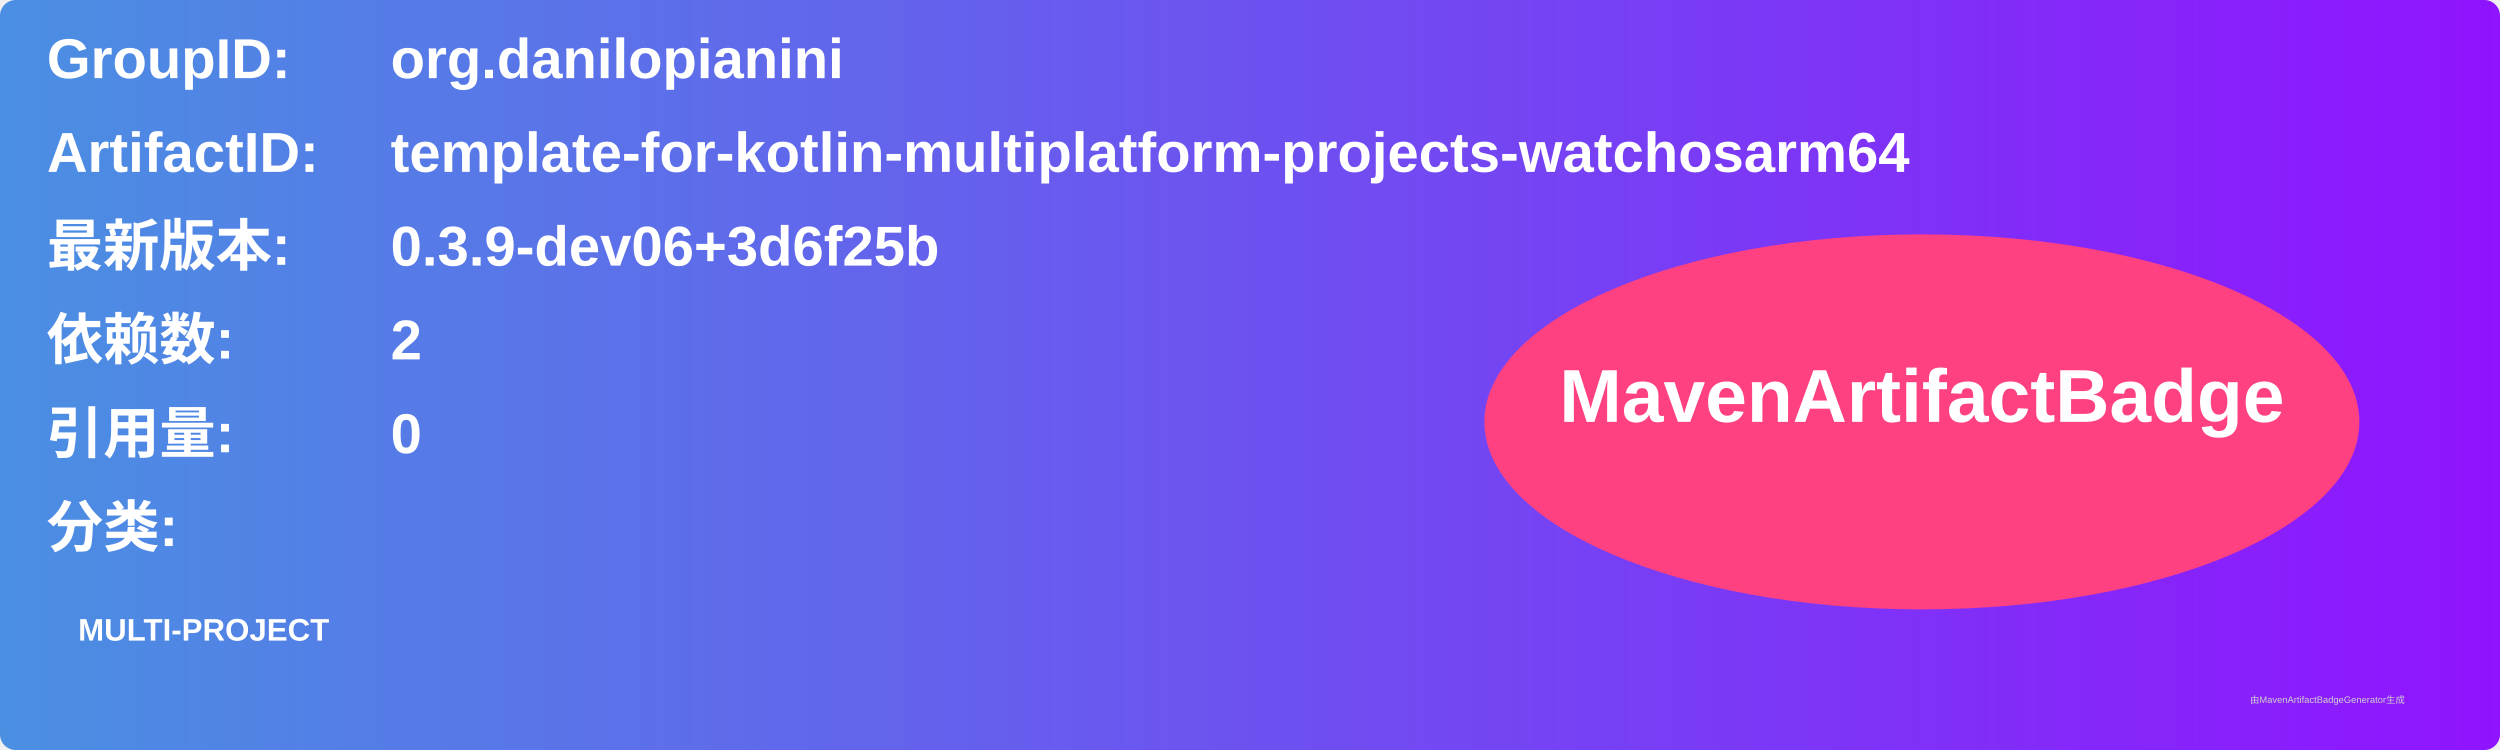
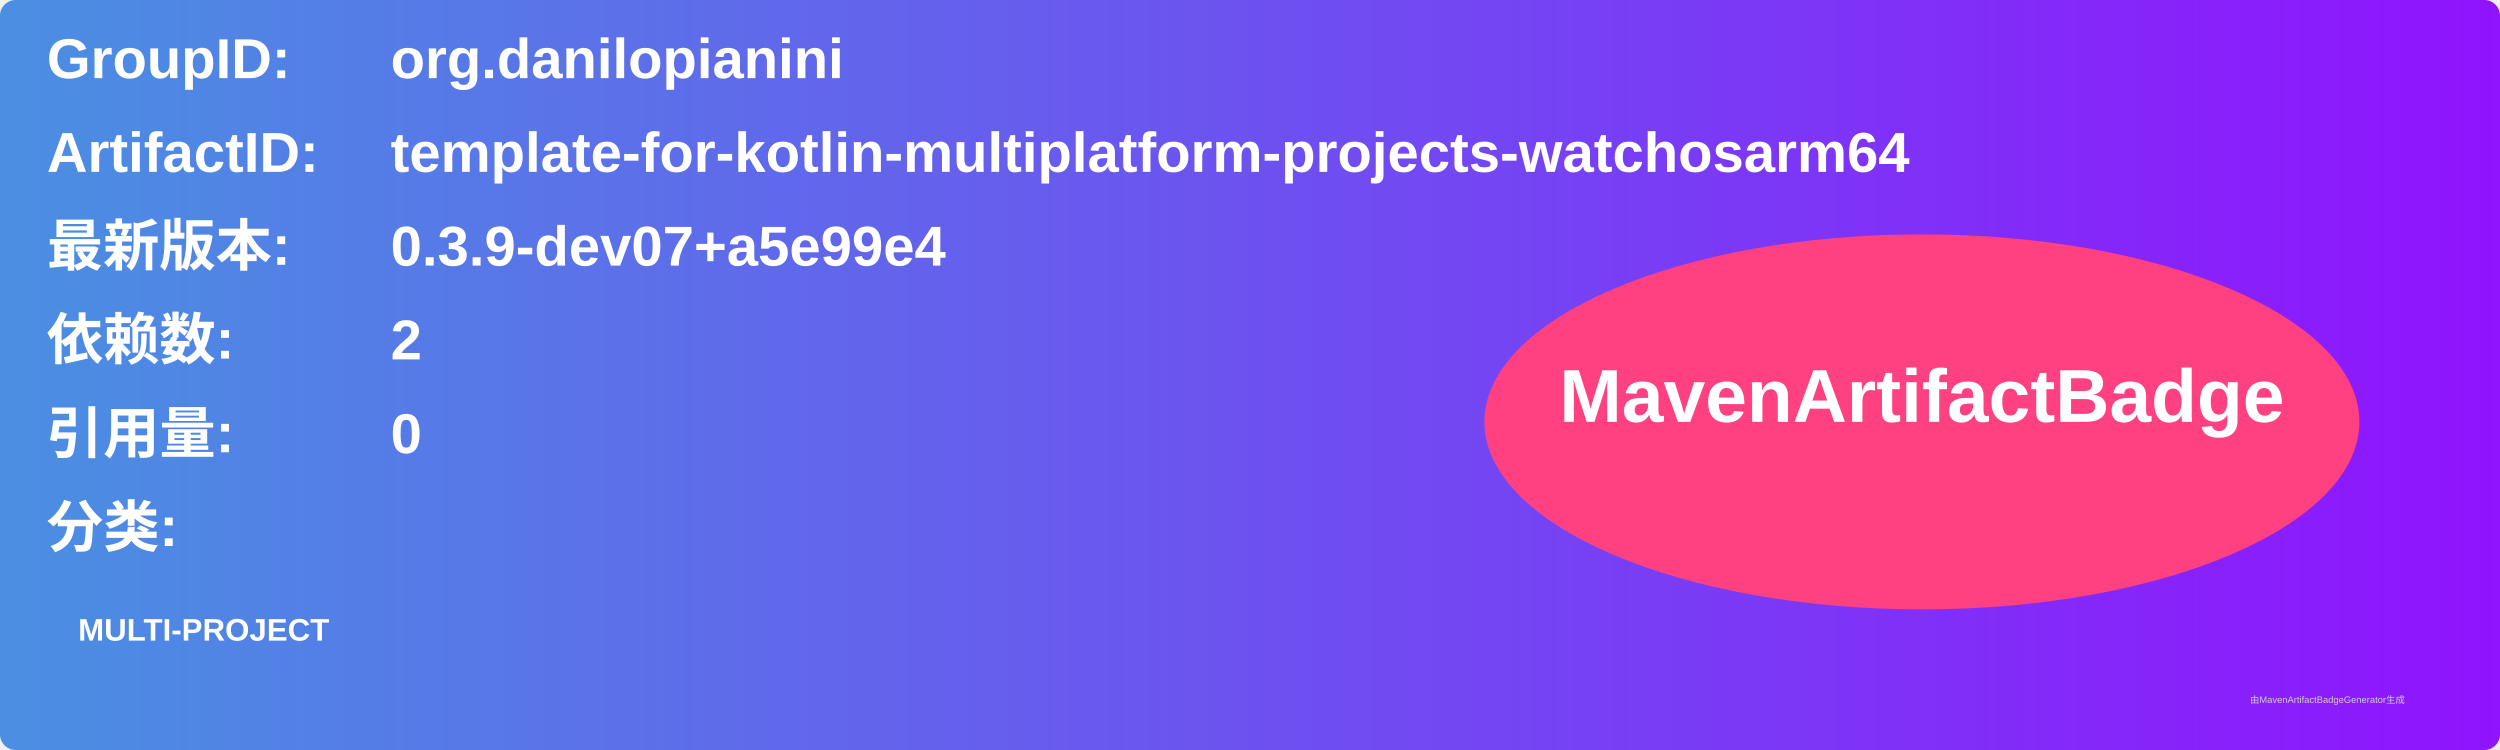
<svg xmlns="http://www.w3.org/2000/svg" width="800" height="240" viewBox="0 0 800 240">
  <linearGradient id="grad" x1="0%" y1="0%" x2="100%" y2="0%">
    <stop offset="0%" stop-color="#4a90e2" />
    <stop offset="100%" stop-color="#9013fe" />
  </linearGradient>
  <rect width="100%" height="100%" rx="5" ry="5" fill="url(#grad)" />
  <g transform="translate(15, 15)">
    <text x="0" y="10" font-family="Arial" font-size="18" fill="white" font-weight="bold" width="260">GroupID:</text>
    <text x="110" y="10" font-family="Arial" font-size="18" fill="white" font-weight="bold" width="460">org.danilopianini</text>
    <text x="0" y="40" font-family="Arial" font-size="18" fill="white" font-weight="bold" width="260">ArtifactID:</text>
    <text x="110" y="40" font-family="Arial" font-size="18" fill="white" font-weight="bold" width="460">template-for-kotlin-multiplatform-projects-watchosarm64</text>
    <text x="0" y="70" font-family="Arial" font-size="18" fill="white" font-weight="bold">最新版本:</text>
    <text x="110" y="70" font-family="Arial" font-size="18" fill="white" font-weight="bold">
-       <tspan font-weight="bold">0.3.9-dev06+3d6f25b</tspan>
+       <tspan font-weight="bold">0.3.9-dev07+a5e99e4</tspan>
    </text>
    <text x="0" y="100" font-family="Arial" font-size="18" fill="white" font-weight="bold">依赖数: </text>
    <text x="110" y="100" font-family="Arial" font-size="18" fill="white">
      <tspan font-weight="bold">2</tspan>
    </text>
    <text x="0" y="130" font-family="Arial" font-size="18" fill="white" font-weight="bold">引用量: </text>
    <text x="110" y="130" font-family="Arial" font-size="18" fill="white">
      <tspan font-weight="bold">0</tspan>
    </text>
    <text x="0" y="160" font-family="Arial" font-size="18" fill="white" font-weight="bold">分类:</text>
    <text x="10" y="190" font-family="Arial" font-size="10" fill="white">
      <tspan font-weight="bold">MULTI-PROJECT</tspan>
    </text>
    <ellipse cx="600" cy="120" rx="140" ry="60" fill="#ff4081" />
    <text x="600" y="120" text-anchor="middle" font-family="Arial" font-size="24" fill="white" font-weight="bold">MavenArtifactBadge</text>
  </g>
  <text x="720" y="225" font-family="Arial" font-size="3" fill="#d0d0d0">由MavenArtifactBadgeGenerator生成</text>
</svg>
